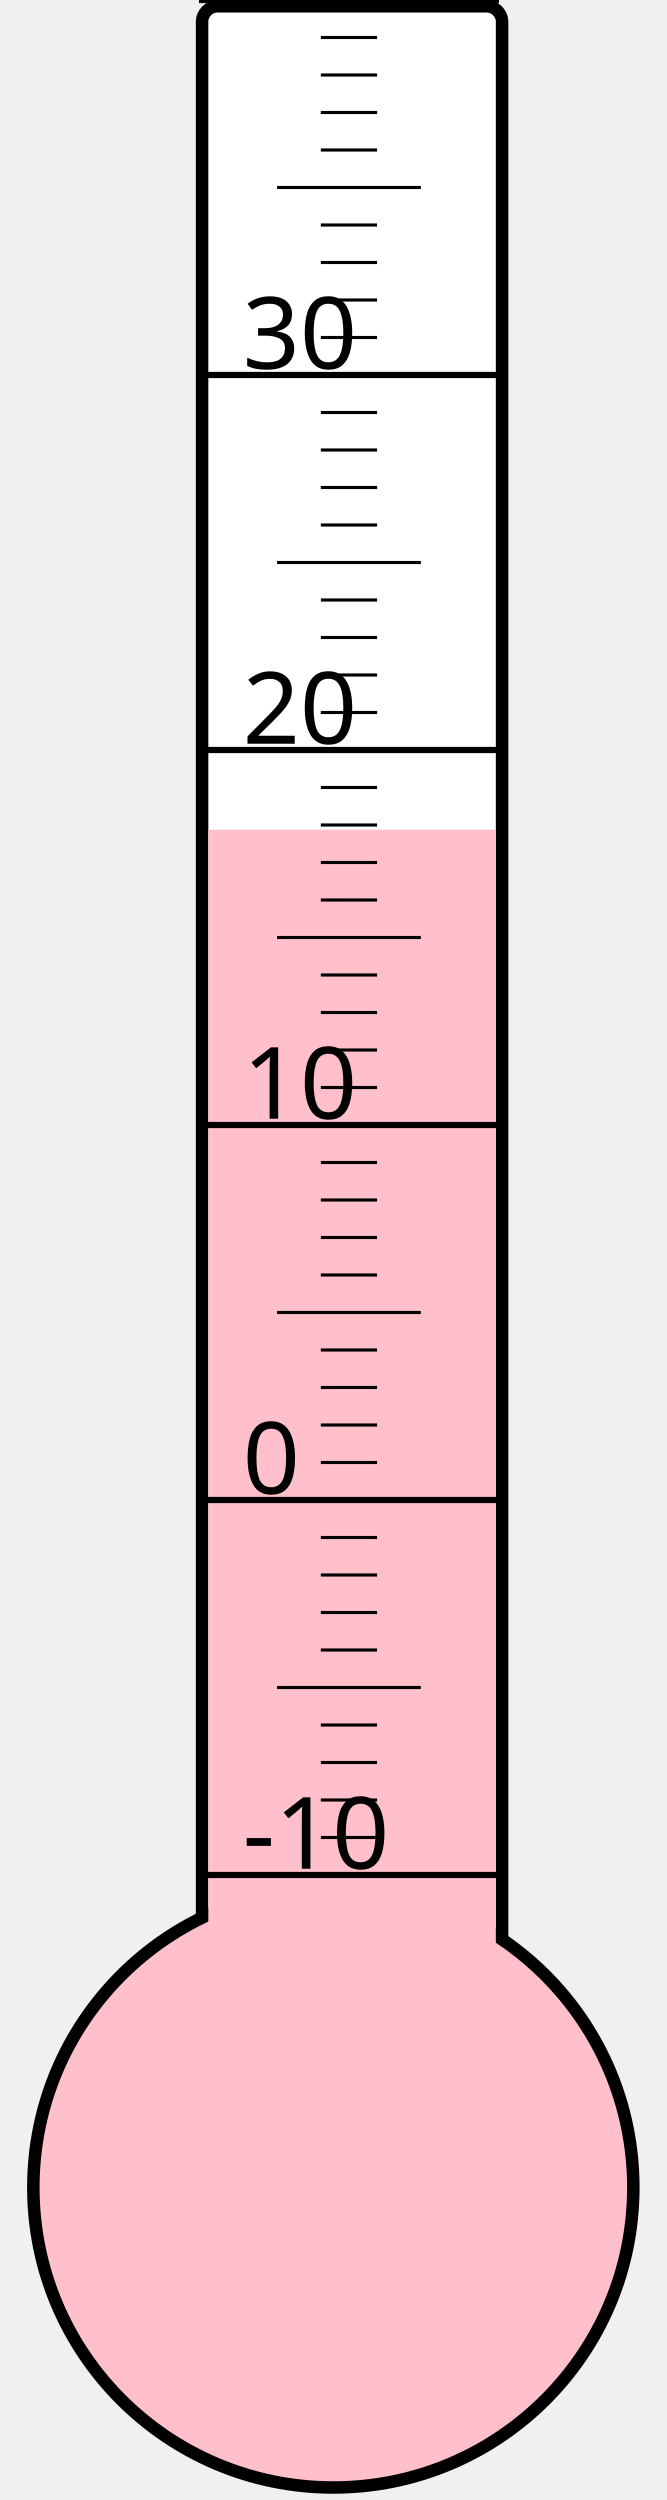
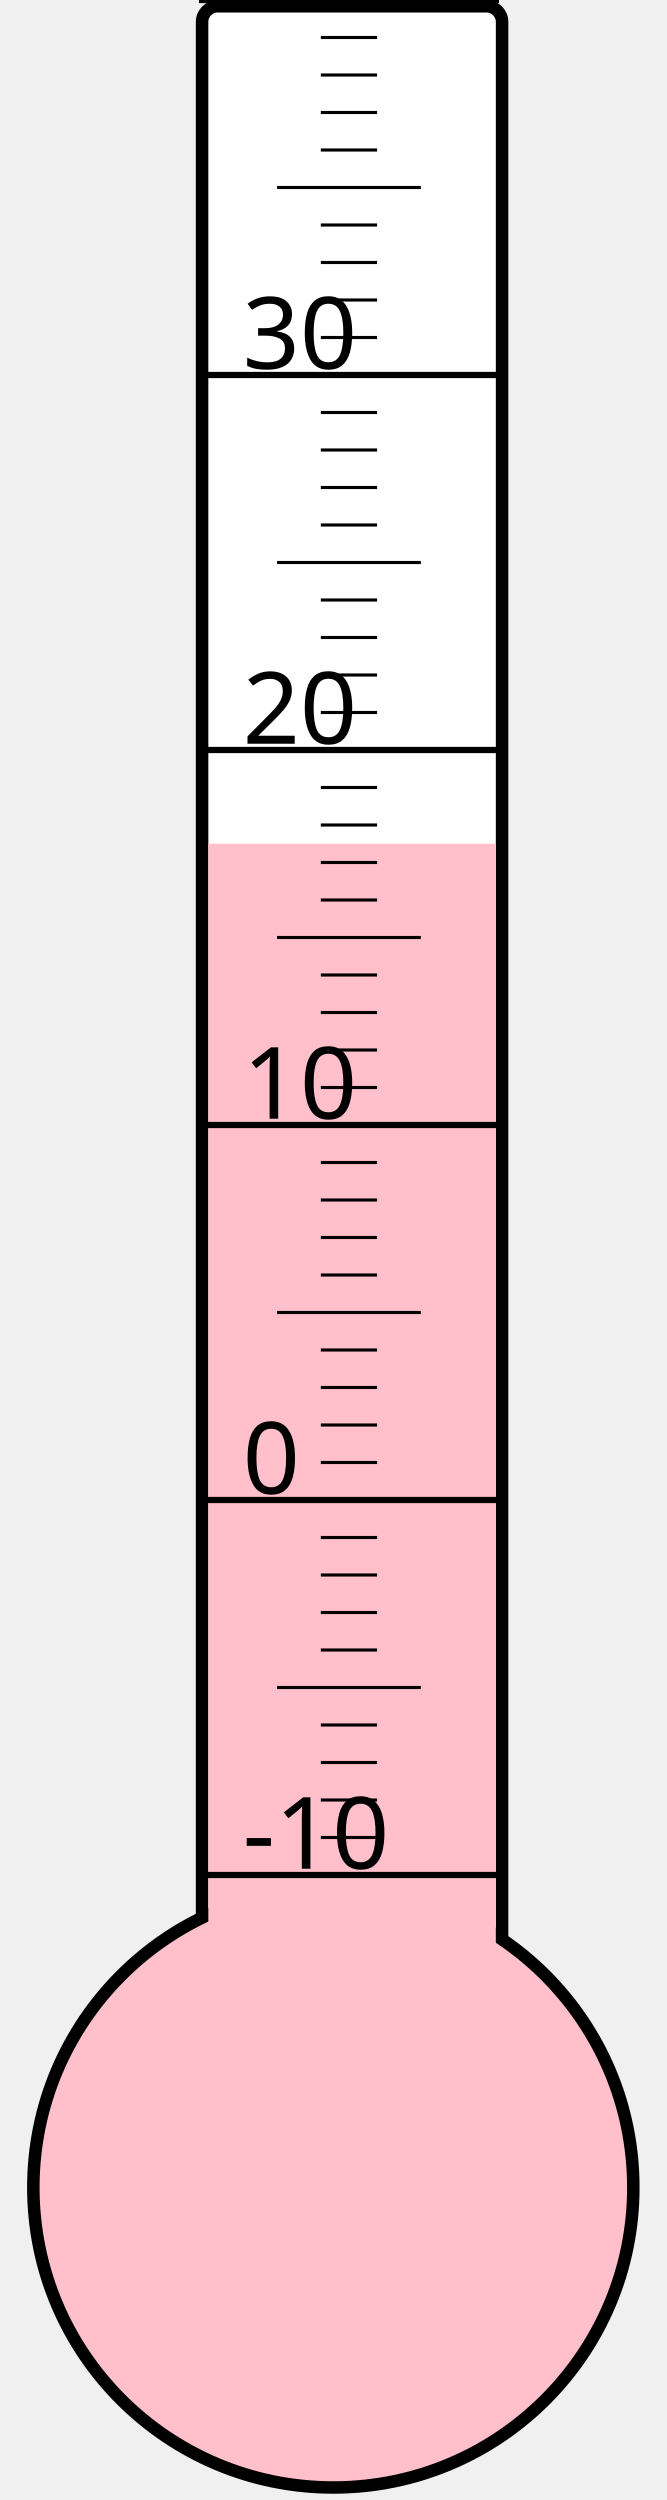
<svg xmlns="http://www.w3.org/2000/svg" width="40px" height="150px" viewBox="0 0 200 800">
  <rect width="200" height="800" x="0" y="0" style="fill: #ffffeb; fill-opacity: 0;" />
  <rect width="96" height="680" x="58" y="2" rx="5" ry="5" style="fill: white; fill-opacity: 1; stroke: black; stroke-width: 4;" />
  <circle cx="100" cy="700" r="96" style="fill: pink; stroke: black; stroke-width: 4;" />
-   <rect width="92" height="434.5" x="60" y="265.5" style="fill: pink; fill-opacity: 1; stroke-width: 0;" />
+   <rect width="92" height="430.0" x="60" y="270.0" style="fill: pink; fill-opacity: 1; stroke-width: 0;" />
  <text x="71" y="598" style="font-family: sans-serif; font-size: 24pt;">-10</text>
  <text x="71" y="478" style="font-family: sans-serif; font-size: 24pt;">0</text>
  <text x="71" y="358" style="font-family: sans-serif; font-size: 24pt;">10</text>
  <text x="71" y="238" style="font-family: sans-serif; font-size: 24pt;">20</text>
  <text x="71" y="118" style="font-family: sans-serif; font-size: 24pt;">30</text>
  <g style="stroke: black;">
    <line x1="57" y1="600" x2="153" y2="600" style="stroke-width: 2;" />
    <line x1="96" y1="588" x2="114" y2="588" style="stroke-width: 1;" />
    <line x1="96" y1="576" x2="114" y2="576" style="stroke-width: 1;" />
    <line x1="96" y1="564" x2="114" y2="564" style="stroke-width: 1;" />
    <line x1="96" y1="552" x2="114" y2="552" style="stroke-width: 1;" />
    <line x1="82" y1="540" x2="128" y2="540" style="stroke-width: 1;" />
    <line x1="96" y1="528" x2="114" y2="528" style="stroke-width: 1;" />
    <line x1="96" y1="516" x2="114" y2="516" style="stroke-width: 1;" />
    <line x1="96" y1="504" x2="114" y2="504" style="stroke-width: 1;" />
    <line x1="96" y1="492" x2="114" y2="492" style="stroke-width: 1;" />
    <line x1="57" y1="480" x2="153" y2="480" style="stroke-width: 2;" />
    <line x1="96" y1="468" x2="114" y2="468" style="stroke-width: 1;" />
    <line x1="96" y1="456" x2="114" y2="456" style="stroke-width: 1;" />
    <line x1="96" y1="444" x2="114" y2="444" style="stroke-width: 1;" />
    <line x1="96" y1="432" x2="114" y2="432" style="stroke-width: 1;" />
    <line x1="82" y1="420" x2="128" y2="420" style="stroke-width: 1;" />
    <line x1="96" y1="408" x2="114" y2="408" style="stroke-width: 1;" />
    <line x1="96" y1="396" x2="114" y2="396" style="stroke-width: 1;" />
    <line x1="96" y1="384" x2="114" y2="384" style="stroke-width: 1;" />
    <line x1="96" y1="372" x2="114" y2="372" style="stroke-width: 1;" />
    <line x1="57" y1="360" x2="153" y2="360" style="stroke-width: 2;" />
    <line x1="96" y1="348" x2="114" y2="348" style="stroke-width: 1;" />
    <line x1="96" y1="336" x2="114" y2="336" style="stroke-width: 1;" />
    <line x1="96" y1="324" x2="114" y2="324" style="stroke-width: 1;" />
    <line x1="96" y1="312" x2="114" y2="312" style="stroke-width: 1;" />
    <line x1="82" y1="300" x2="128" y2="300" style="stroke-width: 1;" />
    <line x1="96" y1="288" x2="114" y2="288" style="stroke-width: 1;" />
    <line x1="96" y1="276" x2="114" y2="276" style="stroke-width: 1;" />
    <line x1="96" y1="264" x2="114" y2="264" style="stroke-width: 1;" />
    <line x1="96" y1="252" x2="114" y2="252" style="stroke-width: 1;" />
    <line x1="57" y1="240" x2="153" y2="240" style="stroke-width: 2;" />
    <line x1="96" y1="228" x2="114" y2="228" style="stroke-width: 1;" />
    <line x1="96" y1="216" x2="114" y2="216" style="stroke-width: 1;" />
    <line x1="96" y1="204" x2="114" y2="204" style="stroke-width: 1;" />
    <line x1="96" y1="192" x2="114" y2="192" style="stroke-width: 1;" />
    <line x1="82" y1="180" x2="128" y2="180" style="stroke-width: 1;" />
    <line x1="96" y1="168" x2="114" y2="168" style="stroke-width: 1;" />
    <line x1="96" y1="156" x2="114" y2="156" style="stroke-width: 1;" />
    <line x1="96" y1="144" x2="114" y2="144" style="stroke-width: 1;" />
    <line x1="96" y1="132" x2="114" y2="132" style="stroke-width: 1;" />
    <line x1="57" y1="120" x2="153" y2="120" style="stroke-width: 2;" />
    <line x1="96" y1="108" x2="114" y2="108" style="stroke-width: 1;" />
    <line x1="96" y1="96" x2="114" y2="96" style="stroke-width: 1;" />
    <line x1="96" y1="84" x2="114" y2="84" style="stroke-width: 1;" />
    <line x1="96" y1="72" x2="114" y2="72" style="stroke-width: 1;" />
    <line x1="82" y1="60" x2="128" y2="60" style="stroke-width: 1;" />
    <line x1="96" y1="48" x2="114" y2="48" style="stroke-width: 1;" />
    <line x1="96" y1="36" x2="114" y2="36" style="stroke-width: 1;" />
    <line x1="96" y1="24" x2="114" y2="24" style="stroke-width: 1;" />
    <line x1="96" y1="12" x2="114" y2="12" style="stroke-width: 1;" />
    <line x1="57" y1="0" x2="153" y2="0" style="stroke-width: 2;" />
  </g>
</svg>
